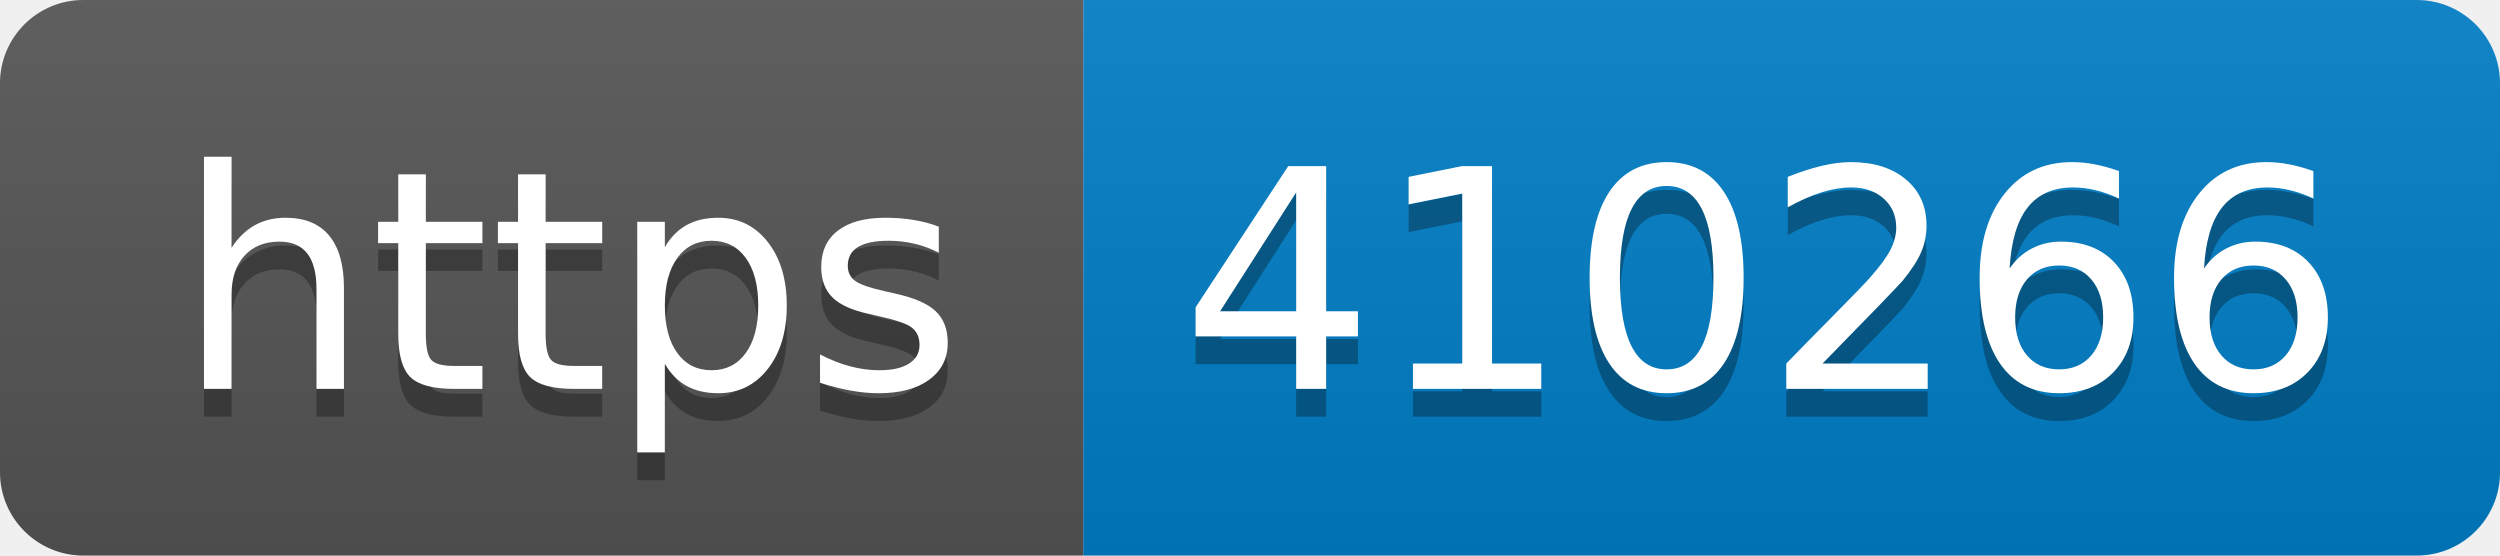
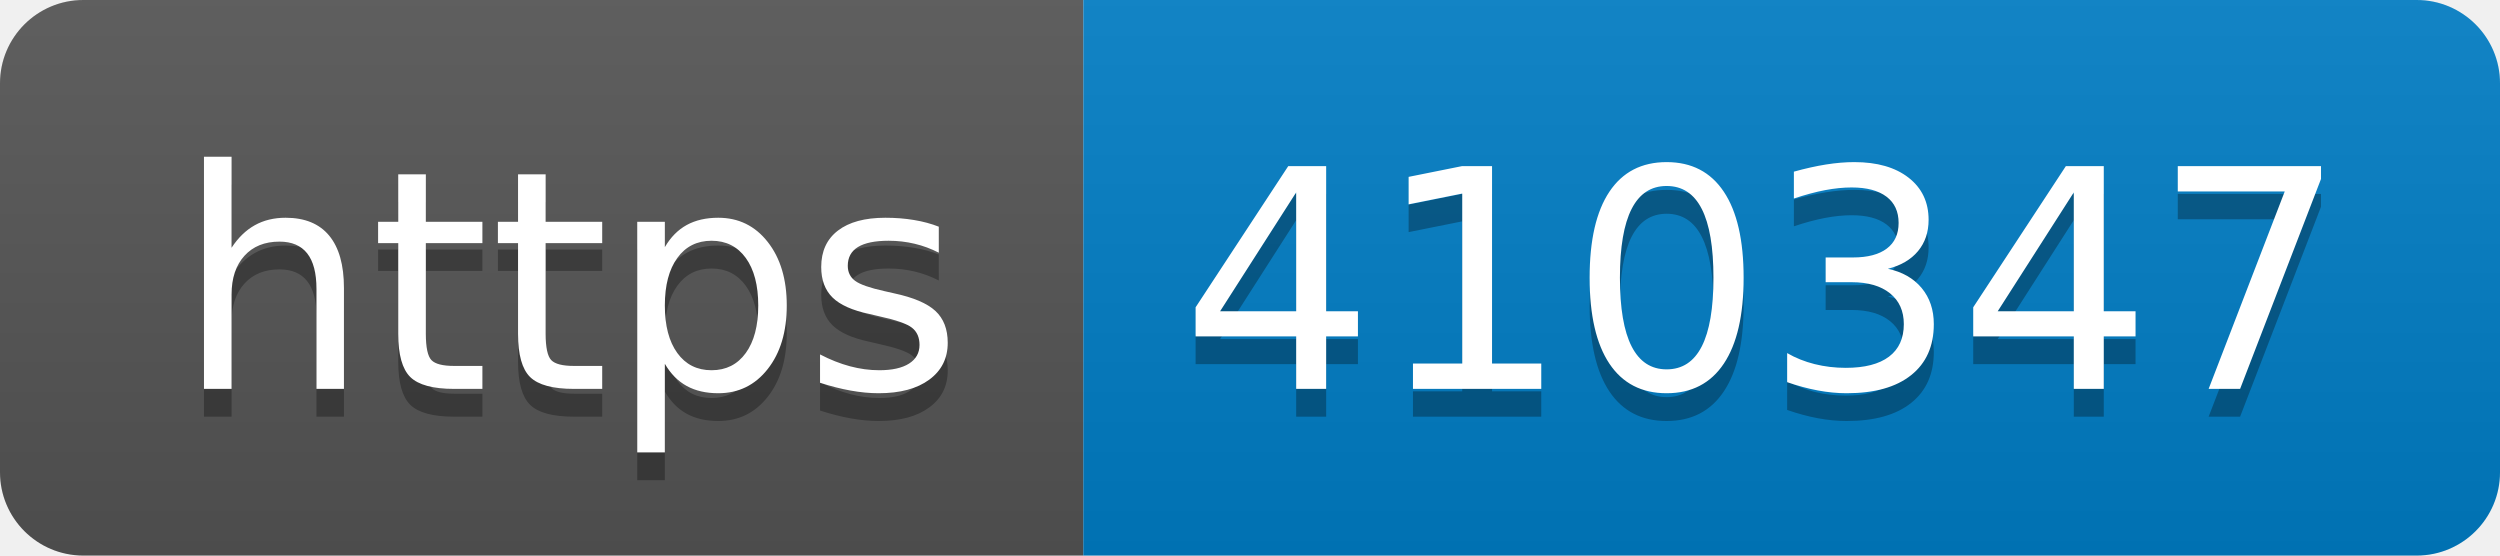
- <svg xmlns="http://www.w3.org/2000/svg" width="90" height="20" role="img" aria-label="https: 410266">
+ <svg xmlns="http://www.w3.org/2000/svg" width="90" height="20" role="img" aria-label="https: 410347">
  <linearGradient id="s" x2="0" y2="100%">
    <stop offset="0" stop-color="#bbb" stop-opacity=".1" />
    <stop offset="1" stop-opacity=".1" />
  </linearGradient>
  <clipPath id="r">
    <rect width="90" height="20" rx="3" fill="#fff" />
  </clipPath>
  <g clip-path="url(#r)">
    <rect width="39" height="20" fill="#555" />
    <rect x="39" width="51" height="20" fill="#007ec6" />
    <rect width="90" height="20" fill="url(#s)" />
  </g>
  <g fill="#fff" text-anchor="middle" font-family="Verdana,Geneva,DejaVu Sans,sans-serif" text-rendering="geometricPrecision" font-size="110">
    <text aria-hidden="true" x="205" y="150" fill="#010101" fill-opacity=".3" transform="scale(.1)" textLength="290">https</text>
    <text x="205" y="140" transform="scale(.1)" fill="#fff" textLength="290">https</text>
-     <text aria-hidden="true" x="635" y="150" fill="#010101" fill-opacity=".3" transform="scale(.1)" textLength="410">410266</text>
-     <text x="635" y="140" transform="scale(.1)" fill="#fff" textLength="410">410266</text>
+     <text aria-hidden="true" x="635" y="150" fill="#010101" fill-opacity=".3" transform="scale(.1)" textLength="410">410347</text>
+     <text x="635" y="140" transform="scale(.1)" fill="#fff" textLength="410">410347</text>
  </g>
</svg>
